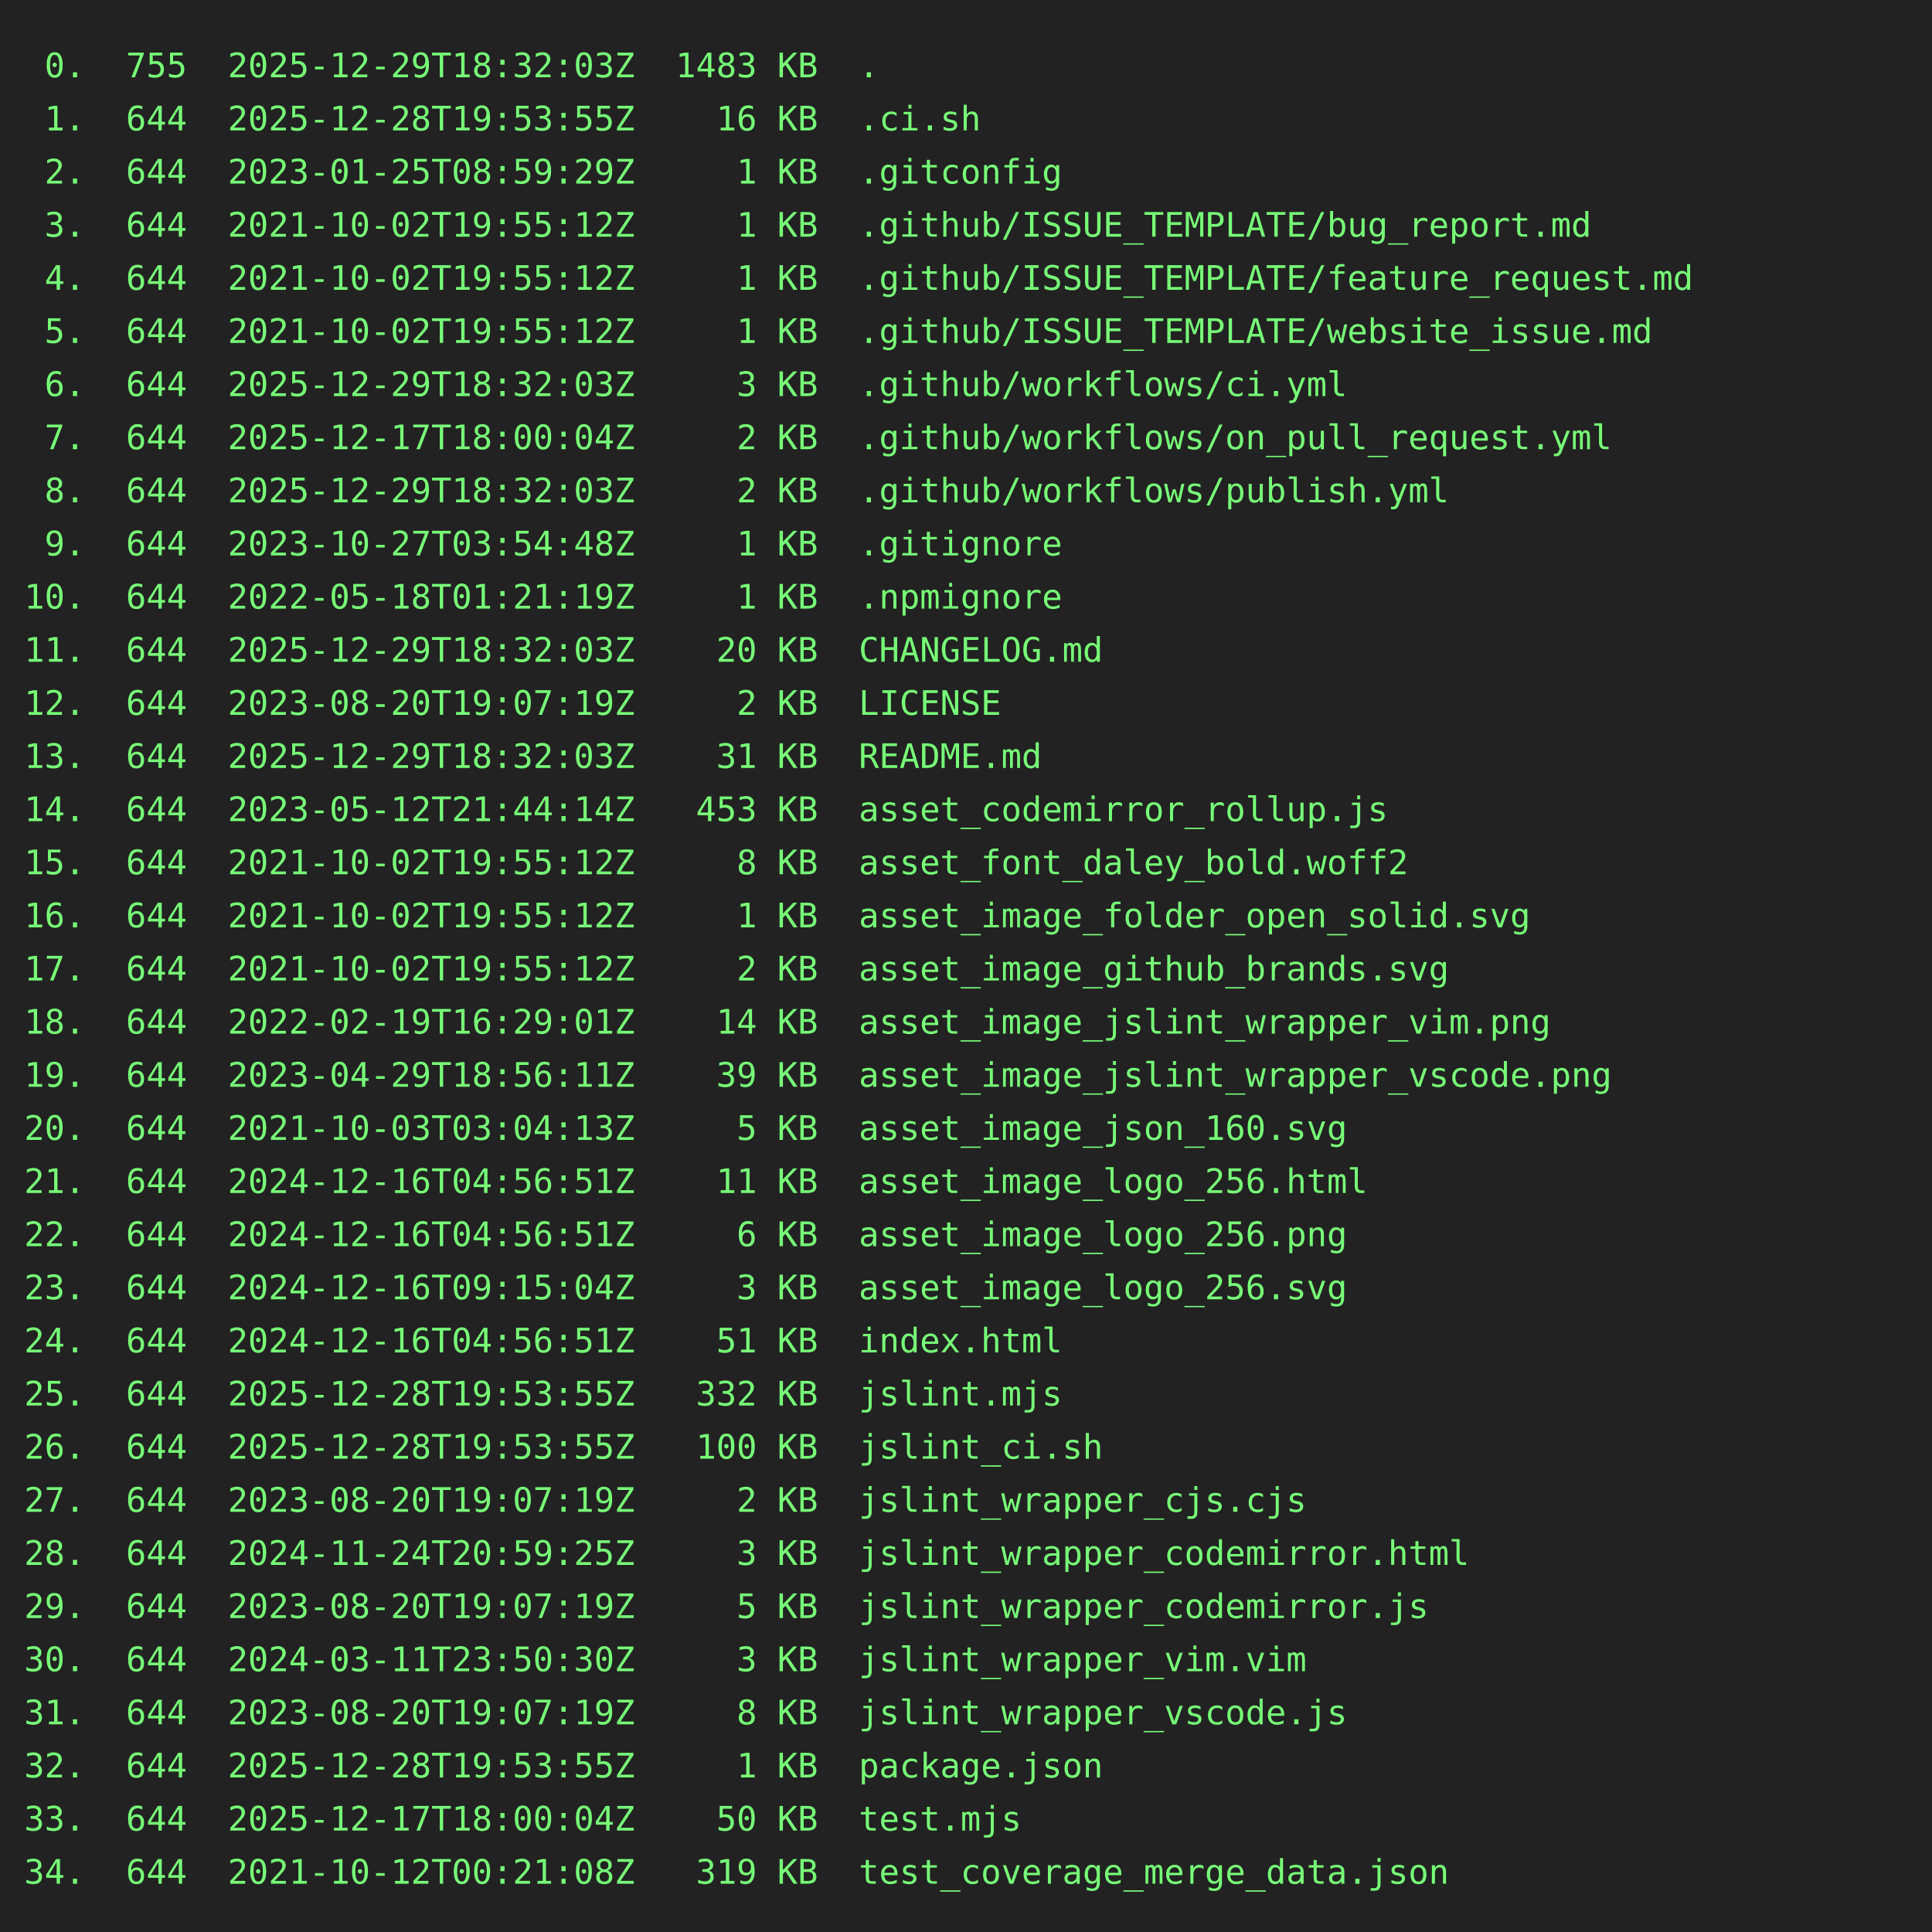
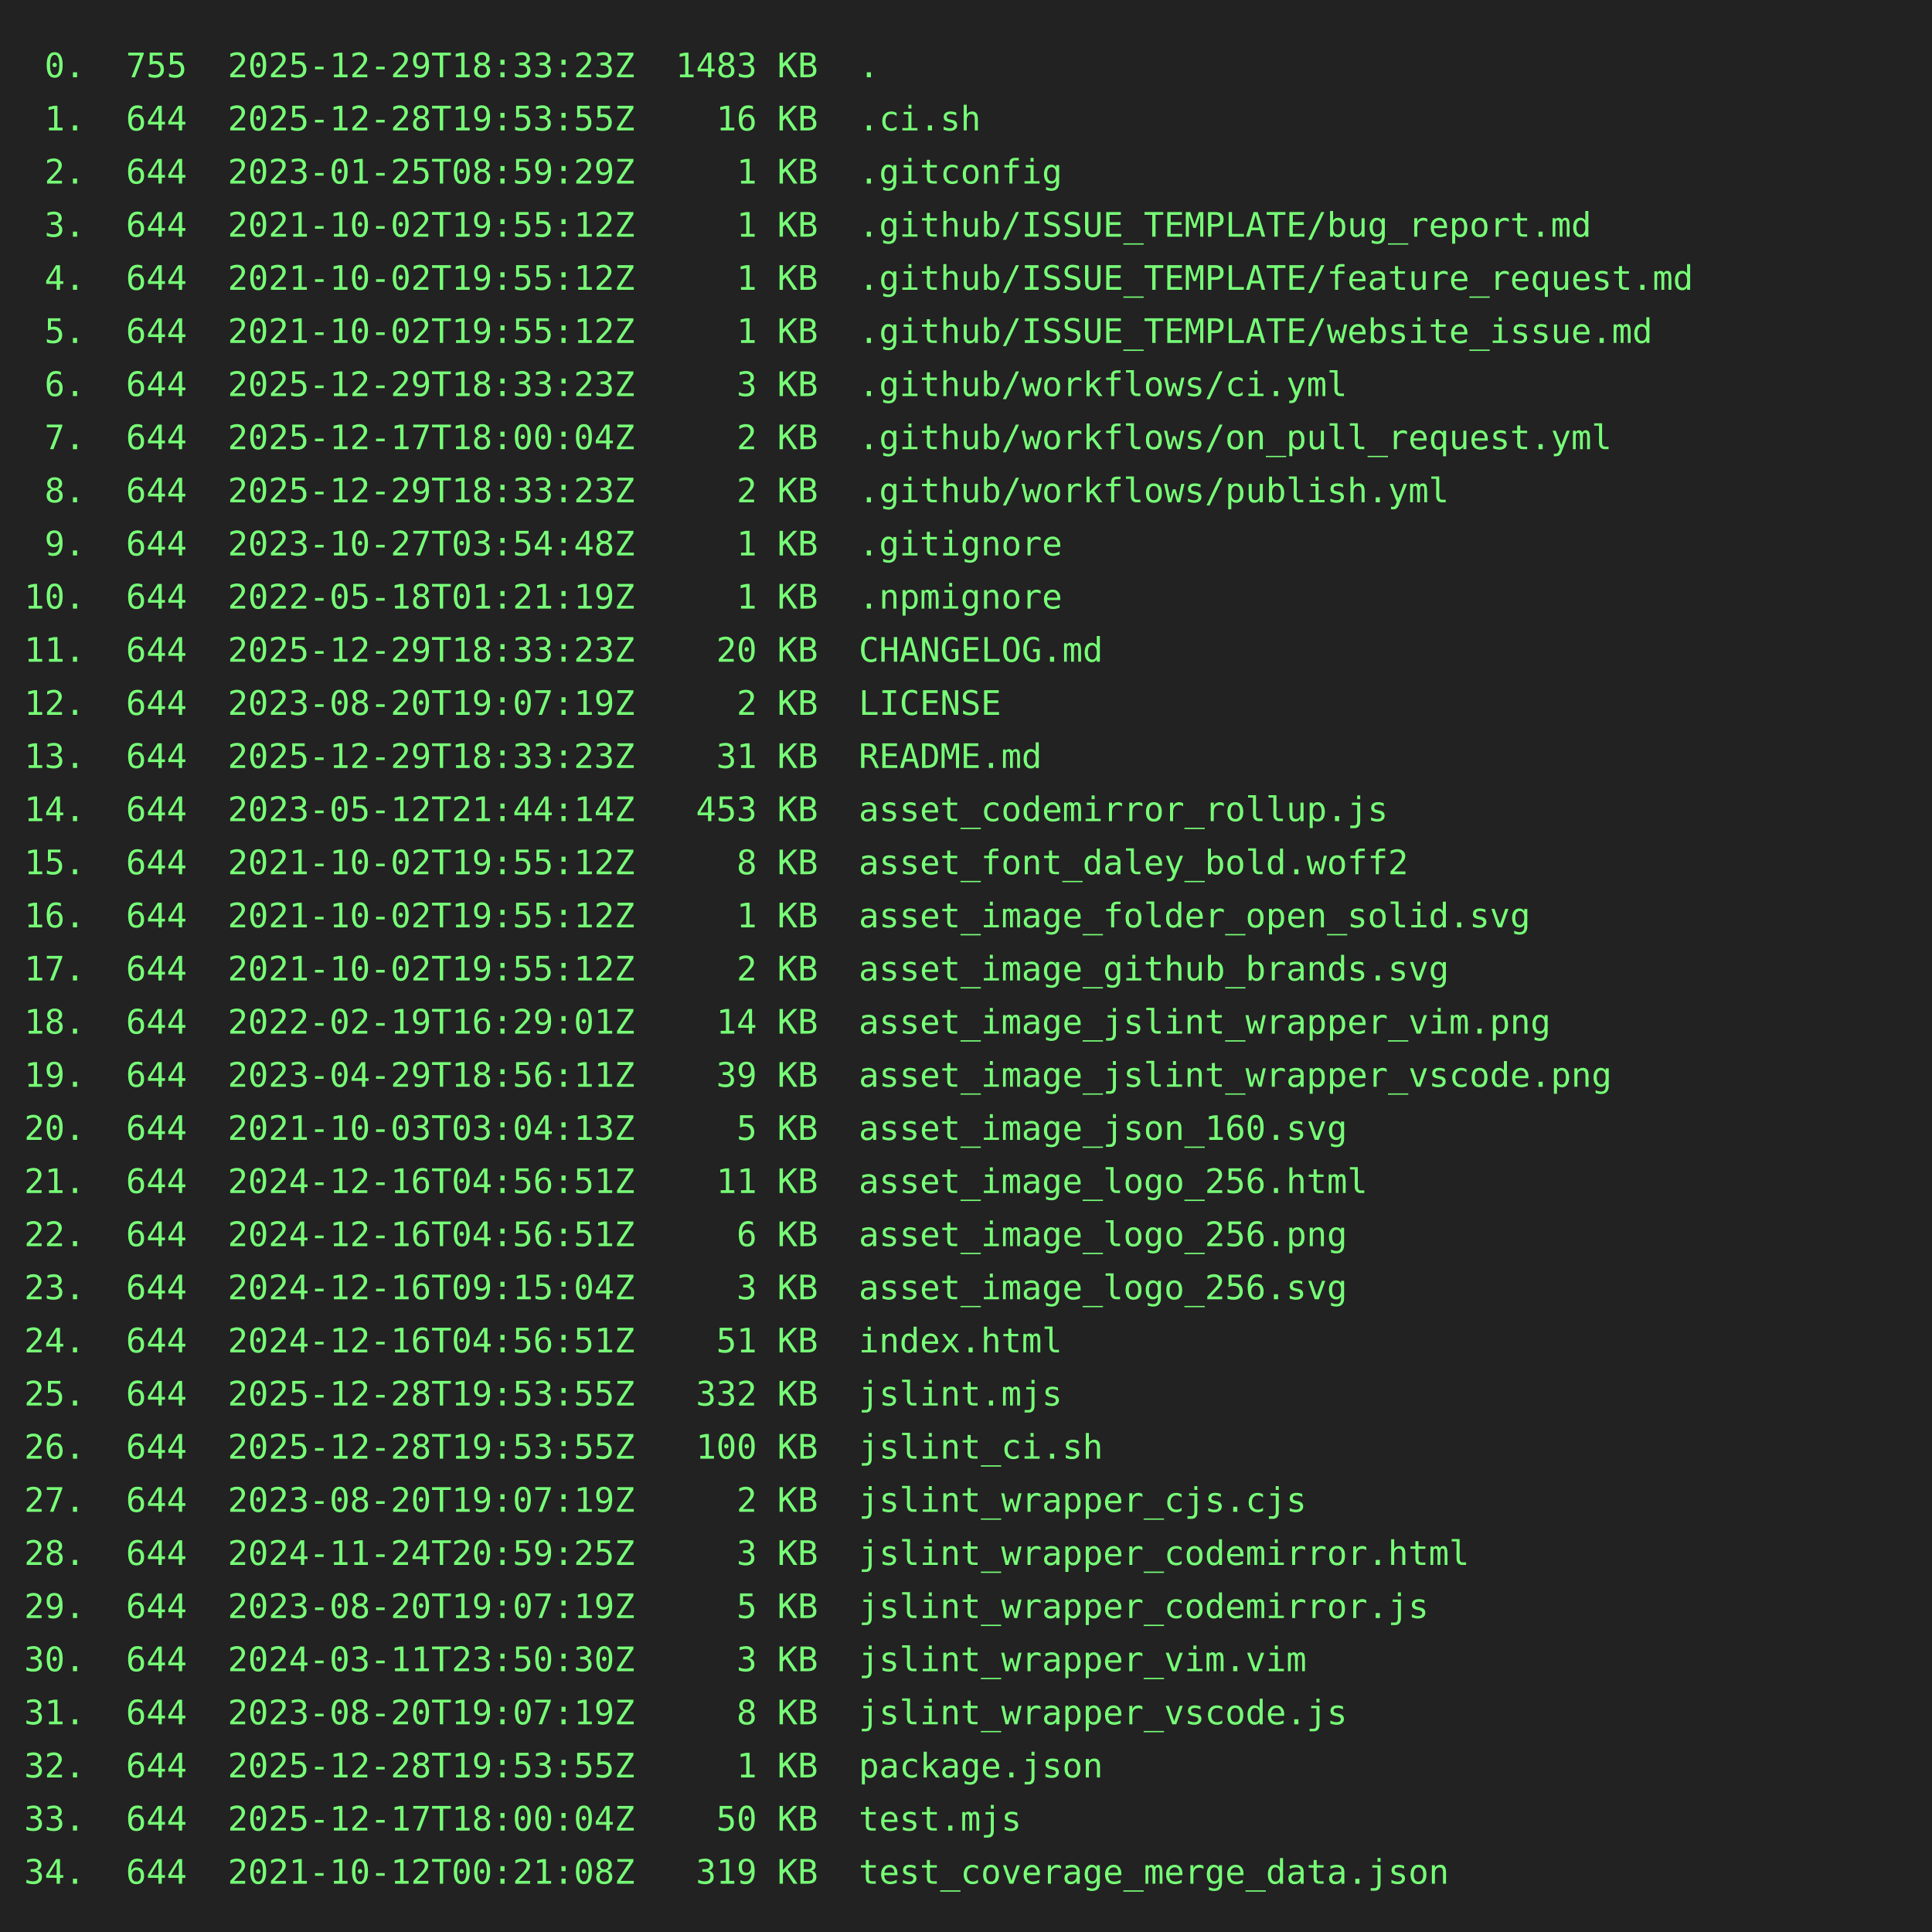
<svg xmlns="http://www.w3.org/2000/svg" height="800" width="800">
  <rect height="800" fill="#222" width="800" />
  <text fill="#7f7" font-family="consolas, menlo, monospace" font-size="14" xml:space="preserve">
-     <tspan lengthAdjust="spacingAndGlyphs" textLength="768" x="10" y="32"> 0.  755  2025-12-29T18:32:03Z  1483 KB  .                                                       </tspan>
+     <tspan lengthAdjust="spacingAndGlyphs" textLength="768" x="10" y="32"> 0.  755  2025-12-29T18:33:23Z  1483 KB  .                                                       </tspan>
    <tspan lengthAdjust="spacingAndGlyphs" textLength="768" x="10" y="54"> 1.  644  2025-12-28T19:53:55Z    16 KB  .ci.sh                                                  </tspan>
    <tspan lengthAdjust="spacingAndGlyphs" textLength="768" x="10" y="76"> 2.  644  2023-01-25T08:59:29Z     1 KB  .gitconfig                                              </tspan>
    <tspan lengthAdjust="spacingAndGlyphs" textLength="768" x="10" y="98"> 3.  644  2021-10-02T19:55:12Z     1 KB  .github/ISSUE_TEMPLATE/bug_report.md                    </tspan>
    <tspan lengthAdjust="spacingAndGlyphs" textLength="768" x="10" y="120"> 4.  644  2021-10-02T19:55:12Z     1 KB  .github/ISSUE_TEMPLATE/feature_request.md               </tspan>
    <tspan lengthAdjust="spacingAndGlyphs" textLength="768" x="10" y="142"> 5.  644  2021-10-02T19:55:12Z     1 KB  .github/ISSUE_TEMPLATE/website_issue.md                 </tspan>
-     <tspan lengthAdjust="spacingAndGlyphs" textLength="768" x="10" y="164"> 6.  644  2025-12-29T18:32:03Z     3 KB  .github/workflows/ci.yml                                </tspan>
+     <tspan lengthAdjust="spacingAndGlyphs" textLength="768" x="10" y="164"> 6.  644  2025-12-29T18:33:23Z     3 KB  .github/workflows/ci.yml                                </tspan>
    <tspan lengthAdjust="spacingAndGlyphs" textLength="768" x="10" y="186"> 7.  644  2025-12-17T18:00:04Z     2 KB  .github/workflows/on_pull_request.yml                   </tspan>
-     <tspan lengthAdjust="spacingAndGlyphs" textLength="768" x="10" y="208"> 8.  644  2025-12-29T18:32:03Z     2 KB  .github/workflows/publish.yml                           </tspan>
+     <tspan lengthAdjust="spacingAndGlyphs" textLength="768" x="10" y="208"> 8.  644  2025-12-29T18:33:23Z     2 KB  .github/workflows/publish.yml                           </tspan>
    <tspan lengthAdjust="spacingAndGlyphs" textLength="768" x="10" y="230"> 9.  644  2023-10-27T03:54:48Z     1 KB  .gitignore                                              </tspan>
    <tspan lengthAdjust="spacingAndGlyphs" textLength="768" x="10" y="252">10.  644  2022-05-18T01:21:19Z     1 KB  .npmignore                                              </tspan>
-     <tspan lengthAdjust="spacingAndGlyphs" textLength="768" x="10" y="274">11.  644  2025-12-29T18:32:03Z    20 KB  CHANGELOG.md                                            </tspan>
+     <tspan lengthAdjust="spacingAndGlyphs" textLength="768" x="10" y="274">11.  644  2025-12-29T18:33:23Z    20 KB  CHANGELOG.md                                            </tspan>
    <tspan lengthAdjust="spacingAndGlyphs" textLength="768" x="10" y="296">12.  644  2023-08-20T19:07:19Z     2 KB  LICENSE                                                 </tspan>
-     <tspan lengthAdjust="spacingAndGlyphs" textLength="768" x="10" y="318">13.  644  2025-12-29T18:32:03Z    31 KB  README.md                                               </tspan>
+     <tspan lengthAdjust="spacingAndGlyphs" textLength="768" x="10" y="318">13.  644  2025-12-29T18:33:23Z    31 KB  README.md                                               </tspan>
    <tspan lengthAdjust="spacingAndGlyphs" textLength="768" x="10" y="340">14.  644  2023-05-12T21:44:14Z   453 KB  asset_codemirror_rollup.js                              </tspan>
    <tspan lengthAdjust="spacingAndGlyphs" textLength="768" x="10" y="362">15.  644  2021-10-02T19:55:12Z     8 KB  asset_font_daley_bold.woff2                             </tspan>
    <tspan lengthAdjust="spacingAndGlyphs" textLength="768" x="10" y="384">16.  644  2021-10-02T19:55:12Z     1 KB  asset_image_folder_open_solid.svg                       </tspan>
    <tspan lengthAdjust="spacingAndGlyphs" textLength="768" x="10" y="406">17.  644  2021-10-02T19:55:12Z     2 KB  asset_image_github_brands.svg                           </tspan>
    <tspan lengthAdjust="spacingAndGlyphs" textLength="768" x="10" y="428">18.  644  2022-02-19T16:29:01Z    14 KB  asset_image_jslint_wrapper_vim.png                      </tspan>
    <tspan lengthAdjust="spacingAndGlyphs" textLength="768" x="10" y="450">19.  644  2023-04-29T18:56:11Z    39 KB  asset_image_jslint_wrapper_vscode.png                   </tspan>
    <tspan lengthAdjust="spacingAndGlyphs" textLength="768" x="10" y="472">20.  644  2021-10-03T03:04:13Z     5 KB  asset_image_json_160.svg                                </tspan>
    <tspan lengthAdjust="spacingAndGlyphs" textLength="768" x="10" y="494">21.  644  2024-12-16T04:56:51Z    11 KB  asset_image_logo_256.html                               </tspan>
    <tspan lengthAdjust="spacingAndGlyphs" textLength="768" x="10" y="516">22.  644  2024-12-16T04:56:51Z     6 KB  asset_image_logo_256.png                                </tspan>
    <tspan lengthAdjust="spacingAndGlyphs" textLength="768" x="10" y="538">23.  644  2024-12-16T09:15:04Z     3 KB  asset_image_logo_256.svg                                </tspan>
    <tspan lengthAdjust="spacingAndGlyphs" textLength="768" x="10" y="560">24.  644  2024-12-16T04:56:51Z    51 KB  index.html                                              </tspan>
    <tspan lengthAdjust="spacingAndGlyphs" textLength="768" x="10" y="582">25.  644  2025-12-28T19:53:55Z   332 KB  jslint.mjs                                              </tspan>
    <tspan lengthAdjust="spacingAndGlyphs" textLength="768" x="10" y="604">26.  644  2025-12-28T19:53:55Z   100 KB  jslint_ci.sh                                            </tspan>
    <tspan lengthAdjust="spacingAndGlyphs" textLength="768" x="10" y="626">27.  644  2023-08-20T19:07:19Z     2 KB  jslint_wrapper_cjs.cjs                                  </tspan>
    <tspan lengthAdjust="spacingAndGlyphs" textLength="768" x="10" y="648">28.  644  2024-11-24T20:59:25Z     3 KB  jslint_wrapper_codemirror.html                          </tspan>
    <tspan lengthAdjust="spacingAndGlyphs" textLength="768" x="10" y="670">29.  644  2023-08-20T19:07:19Z     5 KB  jslint_wrapper_codemirror.js                            </tspan>
    <tspan lengthAdjust="spacingAndGlyphs" textLength="768" x="10" y="692">30.  644  2024-03-11T23:50:30Z     3 KB  jslint_wrapper_vim.vim                                  </tspan>
    <tspan lengthAdjust="spacingAndGlyphs" textLength="768" x="10" y="714">31.  644  2023-08-20T19:07:19Z     8 KB  jslint_wrapper_vscode.js                                </tspan>
    <tspan lengthAdjust="spacingAndGlyphs" textLength="768" x="10" y="736">32.  644  2025-12-28T19:53:55Z     1 KB  package.json                                            </tspan>
    <tspan lengthAdjust="spacingAndGlyphs" textLength="768" x="10" y="758">33.  644  2025-12-17T18:00:04Z    50 KB  test.mjs                                                </tspan>
    <tspan lengthAdjust="spacingAndGlyphs" textLength="768" x="10" y="780">34.  644  2021-10-12T00:21:08Z   319 KB  test_coverage_merge_data.json                           </tspan>
  </text>
</svg>
